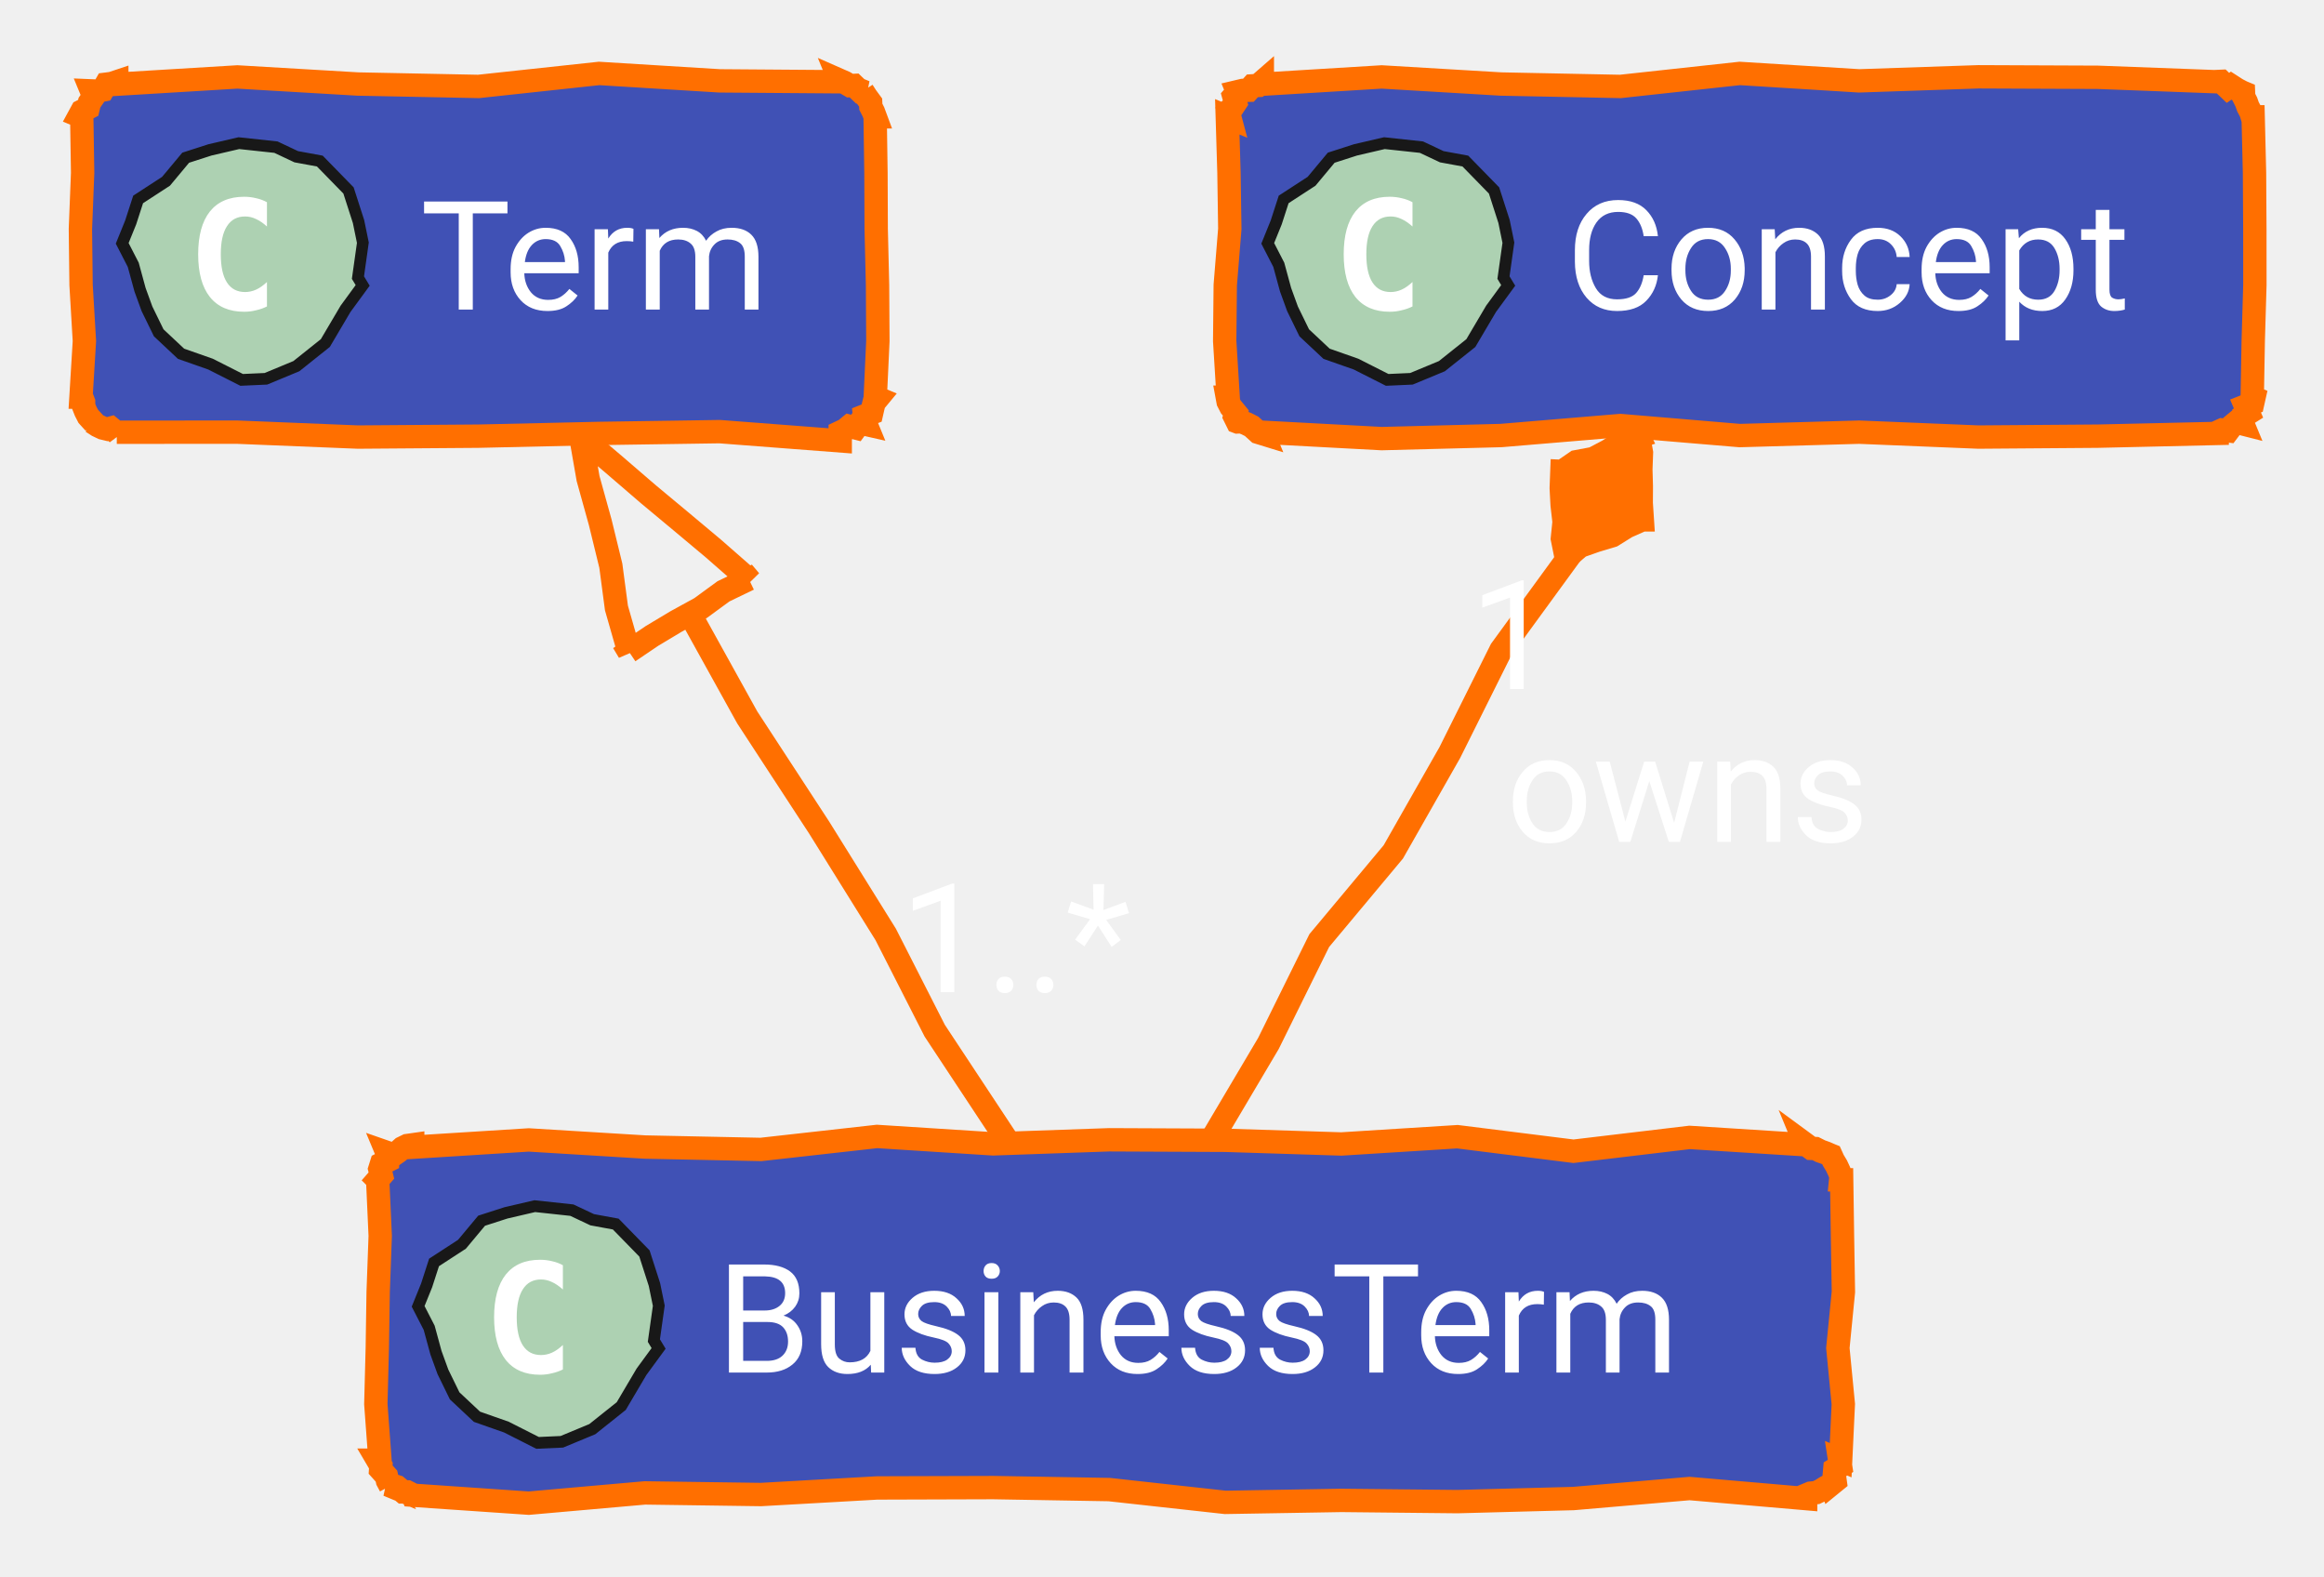
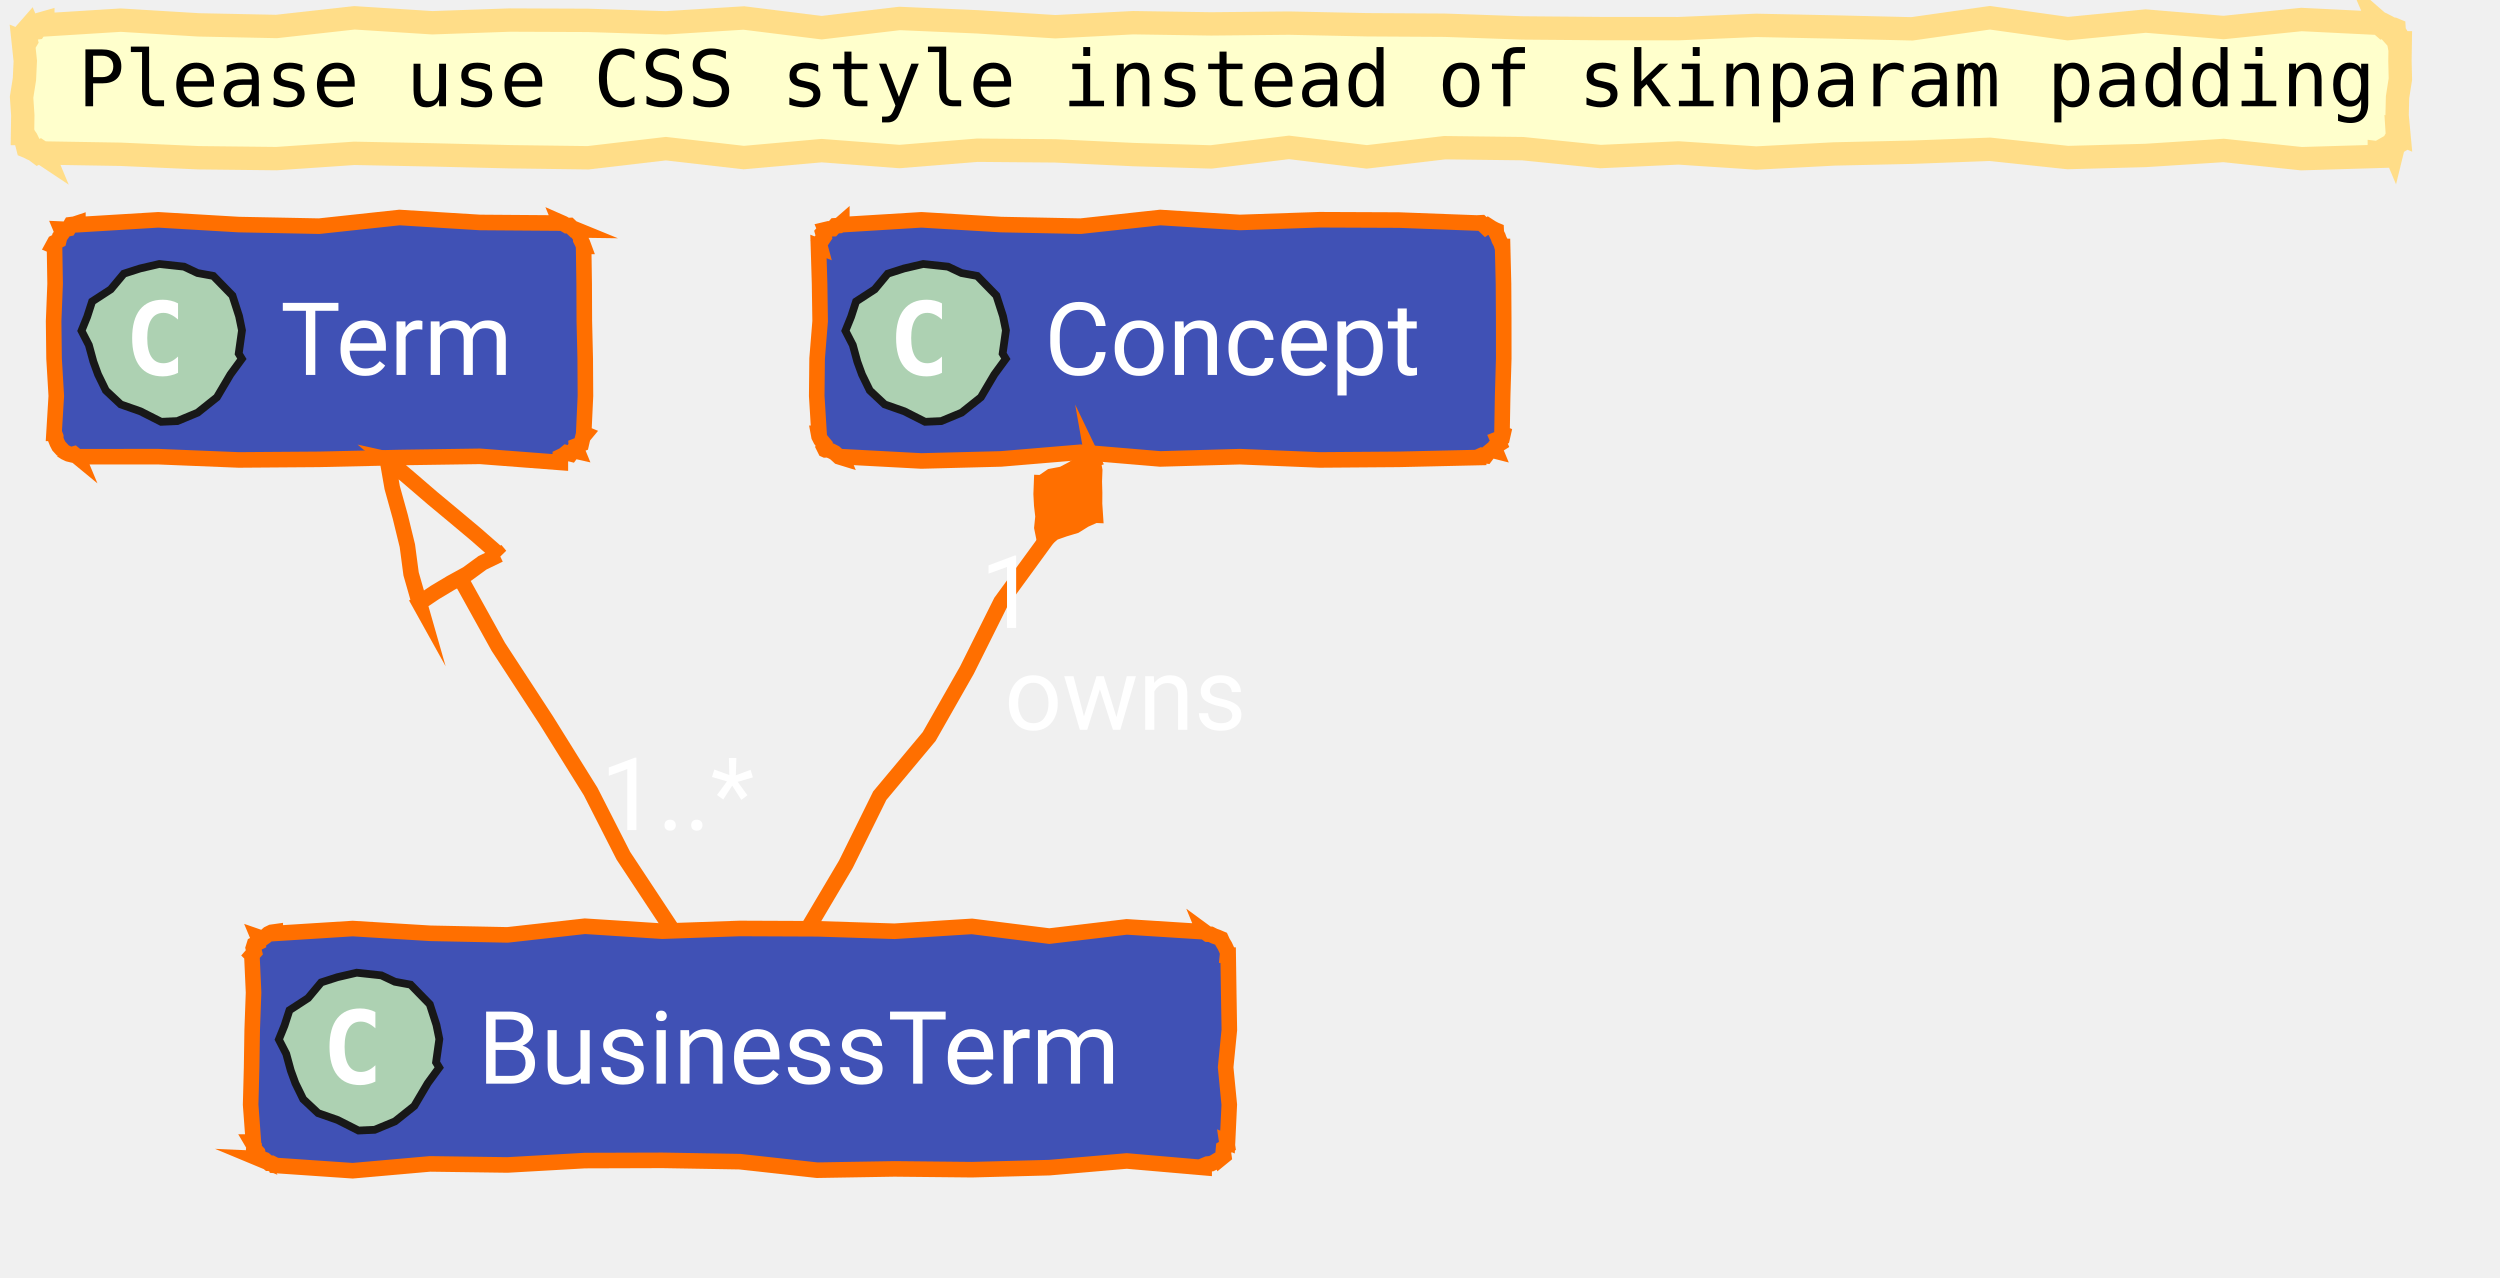
- <svg xmlns="http://www.w3.org/2000/svg" xmlns:xlink="http://www.w3.org/1999/xlink" contentStyleType="text/css" data-diagram-type="CLASS" height="135px" preserveAspectRatio="none" style="width:199px;height:135px;" version="1.1" viewBox="0 0 199 135" width="199px" zoomAndPan="magnify">
+ <svg xmlns="http://www.w3.org/2000/svg" xmlns:xlink="http://www.w3.org/1999/xlink" contentStyleType="text/css" data-diagram-type="CLASS" height="164px" preserveAspectRatio="none" style="width:321px;height:164px;" version="1.1" viewBox="0 0 321 164" width="321px" zoomAndPan="magnify">
  <defs />
  <g>
-     <g class="entity" data-qualified-name="Term" data-source-line="74" id="ent0002">
+     <polygon fill="#FFFFCC" points="5.5,3,5.5,3.21,15.5,2.586,25.5,3.193,35.501,3.4,45.501,2.287,55.501,2.922,65.501,2.574,75.501,2.616,85.501,2.932,95.501,2.309,105.502,3.554,115.502,2.37,125.502,2.802,135.502,3.432,145.502,2.914,155.502,3.068,165.503,2.968,175.503,3.179,185.503,3.239,195.503,3.586,205.503,3.671,215.503,3.679,225.504,3.255,235.504,3.464,245.504,3.702,255.504,2.279,265.504,3.679,275.504,2.704,285.505,3.534,295.505,2.505,305.505,3,305.496,2.979,305.953,3.375,306.206,3.278,306.579,3.472,306.962,3.69,307.273,3.732,307.401,3.785,307.418,4.085,307.654,4.476,307.536,4.72,307.946,5.183,308.005,5.5,308.188,5.5,308.153,7.828,308.209,10.156,307.844,12.484,307.788,14.812,308.005,17.141,307.813,17.061,307.84,17.487,307.651,17.823,307.775,18.288,307.365,18.533,307.273,18.908,307.229,18.803,306.948,19.125,306.481,18.996,306.146,19.188,305.941,19.694,305.505,19.641,305.505,20.076,295.505,20.375,285.505,19.319,275.504,19.96,265.504,20.231,255.504,19.168,245.504,19.545,235.504,19.767,225.504,20.292,215.503,19.636,205.503,20.103,195.503,19.087,185.503,18.963,175.503,20.144,165.503,18.924,155.502,20.15,145.502,19.847,135.502,19.373,125.502,19.287,115.502,20.099,105.502,19.341,95.501,20.233,85.501,19.088,75.501,20.258,65.501,20.125,55.501,19.886,45.501,19.688,35.501,20.367,25.5,20.254,15.5,19.81,5.5,19.641,5.534,19.723,5.13,19.454,4.884,19.568,4.459,19.249,4.108,19.108,3.732,18.908,3.545,18.831,3.461,18.503,3.603,18.269,3.425,17.903,3.133,17.489,3,17.141,2.893,17.141,2.927,14.812,2.771,12.484,3.138,10.156,3.247,7.828,3,5.5,3.162,5.567,3.361,5.235,3.251,4.776,3.466,4.45,3.466,4.036,3.732,3.732,3.768,3.82,4.117,3.662,4.51,3.61,4.764,3.222,5.129,3.105,5.5,3" style="stroke:#FFDD88;stroke-width:3;stroke-linejoin:miter;stroke-miterlimit:10;" />
+     <text fill="#000000" font-family="monospace" font-size="10" lengthAdjust="spacing" textLength="295.005" x="10" y="13.641">Please use CSS style instead of skinparam padding</text>
+     <g class="entity" data-qualified-name="Term" data-source-line="74" id="ent0001">
      <a href="/concept/term/#ontology" target="_top" title="/concept/term/#ontology" xlink:actuate="onRequest" xlink:href="/concept/term/#ontology" xlink:show="new" xlink:title="/concept/term/#ontology" xlink:type="simple">
-         <polygon fill="#4051B5" points="10,7,10,7.21,20.325,6.586,30.649,7.193,40.974,7.4,51.298,6.287,61.623,6.922,71.947,7,71.893,6.869,72.323,7.058,72.787,7.33,73.132,7.314,73.715,7.873,74.069,7.879,73.874,7.798,74.183,8.278,74.553,8.782,74.569,9.14,74.793,9.584,74.947,10,74.937,10,75.007,14.8,75.027,19.6,75.142,24.4,75.171,29.2,74.947,34,75.156,34.087,74.85,34.457,74.739,34.908,74.636,35.362,74.022,35.605,74.069,36.121,74.155,36.33,73.606,36.206,73.288,36.637,72.733,36.496,72.363,36.803,71.947,37,71.947,37.742,61.623,36.951,51.298,37.105,40.974,37.339,30.649,37.416,20.325,36.996,10,37,10.037,37.089,9.503,36.648,9.188,36.736,8.797,36.642,8.36,36.434,7.879,36.121,8.068,36.2,7.554,35.635,7.326,35.19,7.16,34.769,7.158,34.417,7,34,6.934,34,7.227,29.2,6.942,24.4,6.886,19.6,7.076,14.8,7,10,6.795,9.915,7.016,9.509,7.551,9.234,7.661,8.783,7.929,8.397,7.879,7.879,7.838,7.78,8.344,7.801,8.803,7.709,9.091,7.206,9.563,7.146,10,7" style="stroke:#FF6F00;stroke-width:2;" />
-         <polygon fill="#ADD1B2" points="31.055,24.432,29.589,26.435,27.856,29.369,25.376,31.346,22.77,32.427,20.693,32.521,18.022,31.169,15.503,30.285,13.591,28.492,12.587,26.439,11.992,24.804,11.41,22.669,10.464,20.831,11.191,19.037,11.828,17.072,14.217,15.518,15.899,13.501,17.98,12.831,20.455,12.255,23.628,12.597,25.366,13.417,27.386,13.788,29.843,16.305,30.699,18.963,31.071,20.776,30.65,23.764" style="stroke:#181818;stroke-width:1;" />
-         <path d="M22.859,26.234 Q22.422,26.453 21.922,26.562 Q21.438,26.688 20.906,26.688 Q18.984,26.688 17.969,25.422 Q16.969,24.156 16.969,21.766 Q16.969,19.375 17.969,18.109 Q18.984,16.844 20.906,16.844 Q21.438,16.844 21.938,16.969 Q22.438,17.078 22.859,17.312 L22.859,19.391 Q22.375,18.953 21.922,18.75 Q21.469,18.531 20.984,18.531 Q19.969,18.531 19.438,19.359 Q18.906,20.172 18.906,21.766 Q18.906,23.375 19.438,24.188 Q19.969,25 20.984,25 Q21.469,25 21.922,24.797 Q22.375,24.594 22.859,24.141 L22.859,26.234 Z " fill="#FFFFFF" />
-         <text fill="#FFFFFF" font-family="'Roboto'" font-size="13" lengthAdjust="spacing" textLength="33.947" x="36" y="26.5">Term</text>
+         <polygon fill="#4051B5" points="10,28.641,10,28.851,20.325,28.226,30.649,28.834,40.974,29.04,51.298,27.927,61.623,28.563,71.947,28.641,71.893,28.509,72.323,28.698,72.787,28.971,73.132,28.955,73.715,29.514,74.069,29.519,73.874,29.439,74.183,29.918,74.553,30.423,74.569,30.781,74.793,31.225,74.947,31.641,74.937,31.641,75.007,36.441,75.027,41.241,75.142,46.041,75.171,50.841,74.947,55.641,75.156,55.727,74.85,56.097,74.739,56.548,74.636,57.003,74.022,57.246,74.069,57.762,74.155,57.971,73.606,57.846,73.288,58.278,72.733,58.137,72.363,58.444,71.947,58.641,71.947,59.382,61.623,58.592,51.298,58.746,40.974,58.979,30.649,59.057,20.325,58.637,10,58.641,10.037,58.729,9.503,58.289,9.188,58.377,8.797,58.282,8.36,58.075,7.879,57.762,8.068,57.84,7.554,57.276,7.326,56.83,7.16,56.41,7.158,56.057,7,55.641,6.934,55.641,7.227,50.841,6.942,46.041,6.886,41.241,7.076,36.441,7,31.641,6.795,31.556,7.016,31.15,7.551,30.875,7.661,30.423,7.929,30.037,7.879,29.519,7.838,29.42,8.344,29.442,8.803,29.35,9.091,28.847,9.563,28.787,10,28.641" style="stroke:#FF6F00;stroke-width:2;stroke-linejoin:miter;stroke-miterlimit:10;" />
+         <polygon fill="#ADD1B2" points="31.055,46.073,29.589,48.076,27.856,51.009,25.376,52.986,22.77,54.068,20.693,54.161,18.022,52.809,15.503,51.926,13.591,50.133,12.587,48.08,11.992,46.445,11.41,44.309,10.464,42.472,11.191,40.678,11.828,38.713,14.217,37.158,15.899,35.142,17.98,34.472,20.455,33.895,23.628,34.238,25.366,35.057,27.386,35.429,29.843,37.946,30.699,40.603,31.071,42.416,30.65,45.404" style="stroke:#181818;stroke-width:1;stroke-linejoin:miter;stroke-miterlimit:10;" />
+         <path d="M22.859,47.875 Q22.422,48.094 21.922,48.203 Q21.438,48.328 20.906,48.328 Q18.984,48.328 17.969,47.062 Q16.969,45.797 16.969,43.406 Q16.969,41.016 17.969,39.75 Q18.984,38.484 20.906,38.484 Q21.438,38.484 21.938,38.609 Q22.438,38.719 22.859,38.953 L22.859,41.031 Q22.375,40.594 21.922,40.391 Q21.469,40.172 20.984,40.172 Q19.969,40.172 19.438,41 Q18.906,41.812 18.906,43.406 Q18.906,45.016 19.438,45.828 Q19.969,46.641 20.984,46.641 Q21.469,46.641 21.922,46.438 Q22.375,46.234 22.859,45.781 L22.859,47.875 Z " fill="#FFFFFF" />
+         <text fill="#FFFFFF" font-family="'Roboto'" font-size="13" lengthAdjust="spacing" textLength="33.947" x="36" y="48.141">Term</text>
      </a>
    </g>
-     <g class="entity" data-qualified-name="BusinessTerm" data-source-line="75" id="ent0003">
+     <g class="entity" data-qualified-name="BusinessTerm" data-source-line="75" id="ent0002">
      <a href="/concept/term/business-term/#ontology" target="_top" title="/concept/term/business-term/#ontology" xlink:actuate="onRequest" xlink:href="/concept/term/business-term/#ontology" xlink:show="new" xlink:title="/concept/term/business-term/#ontology" xlink:type="simple">
-         <polygon fill="#4051B5" points="35.34,98,35.34,98.21,45.279,97.586,55.219,98.193,65.158,98.4,75.098,97.287,85.037,97.922,94.977,97.573,104.916,97.617,114.855,97.932,124.795,97.309,134.734,98.554,144.673,97.37,154.613,98,154.588,97.939,155.092,98.309,155.451,98.325,155.894,98.548,156.306,98.693,156.734,98.879,156.789,98.901,156.984,99.333,157.266,99.802,157.468,100.237,157.646,100.662,157.613,101,157.698,101,157.768,105.8,157.847,110.6,157.373,115.4,157.839,120.2,157.613,125,157.522,124.962,157.602,125.492,157.109,125.785,157.065,126.264,157.138,126.792,156.734,127.121,156.728,127.106,156.323,127.329,155.929,127.577,155.515,127.777,155.037,127.823,154.613,128,154.613,128.287,144.673,127.428,134.734,128.284,124.795,128.548,114.855,128.445,104.916,128.613,94.977,127.517,85.037,127.348,75.098,127.379,65.158,127.941,55.219,127.803,45.279,128.681,35.34,128,35.318,127.946,34.872,127.719,34.521,127.719,33.982,127.267,33.577,127.137,33.219,127.121,33.419,127.204,33.177,126.753,33.093,126.367,32.592,125.808,32.614,125.465,32.34,125,32.537,125,32.182,120.2,32.308,115.4,32.382,110.6,32.557,105.8,32.34,101,32.339,100.999,32.658,100.635,32.521,100.081,32.659,99.641,33.198,99.367,33.219,98.879,33.127,98.658,33.708,98.86,34.094,98.591,34.457,98.269,34.871,98.067,35.34,98" style="stroke:#FF6F00;stroke-width:2;" />
-         <polygon fill="#ADD1B2" points="56.395,115.432,54.929,117.435,53.196,120.369,50.716,122.346,48.11,123.427,46.033,123.521,43.362,122.169,40.843,121.285,38.931,119.492,37.927,117.439,37.332,115.804,36.75,113.669,35.804,111.831,36.531,110.037,37.167,108.072,39.557,106.518,41.239,104.501,43.32,103.831,45.795,103.255,48.968,103.597,50.706,104.417,52.726,104.788,55.183,107.305,56.039,109.963,56.411,111.776,55.99,114.763" style="stroke:#181818;stroke-width:1;" />
-         <path d="M48.199,117.234 Q47.762,117.453 47.262,117.562 Q46.778,117.688 46.246,117.688 Q44.324,117.688 43.309,116.422 Q42.309,115.156 42.309,112.766 Q42.309,110.375 43.309,109.109 Q44.324,107.844 46.246,107.844 Q46.778,107.844 47.278,107.969 Q47.778,108.078 48.199,108.312 L48.199,110.391 Q47.715,109.953 47.262,109.75 Q46.809,109.531 46.324,109.531 Q45.309,109.531 44.778,110.359 Q44.246,111.172 44.246,112.766 Q44.246,114.375 44.778,115.188 Q45.309,116 46.324,116 Q46.809,116 47.262,115.797 Q47.715,115.594 48.199,115.141 L48.199,117.234 Z " fill="#FFFFFF" />
-         <text fill="#FFFFFF" font-family="'Roboto'" font-size="13" lengthAdjust="spacing" textLength="91.273" x="61.34" y="117.501">BusinessTerm</text>
+         <polygon fill="#4051B5" points="35.34,119.641,35.34,119.851,45.279,119.226,55.219,119.834,65.158,120.04,75.098,118.927,85.037,119.563,94.977,119.214,104.916,119.257,114.855,119.573,124.795,118.949,134.734,120.194,144.673,119.01,154.613,119.641,154.588,119.58,155.092,119.949,155.451,119.966,155.894,120.189,156.306,120.334,156.734,120.519,156.789,120.542,156.984,120.974,157.266,121.442,157.468,121.878,157.646,122.303,157.613,122.641,157.698,122.641,157.768,127.441,157.847,132.241,157.373,137.041,157.839,141.841,157.613,146.641,157.522,146.603,157.602,147.133,157.109,147.426,157.065,147.905,157.138,148.432,156.734,148.762,156.728,148.747,156.323,148.97,155.929,149.218,155.515,149.417,155.037,149.464,154.613,149.641,154.613,149.928,144.673,149.068,134.734,149.925,124.795,150.189,114.855,150.085,104.916,150.254,94.977,149.157,85.037,148.988,75.098,149.019,65.158,149.582,55.219,149.444,45.279,150.322,35.34,149.641,35.318,149.587,34.872,149.359,34.521,149.359,33.982,148.908,33.577,148.778,33.219,148.762,33.419,148.845,33.177,148.393,33.093,148.007,32.592,147.448,32.614,147.106,32.34,146.641,32.537,146.641,32.182,141.841,32.308,137.041,32.382,132.241,32.557,127.441,32.34,122.641,32.339,122.64,32.658,122.275,32.521,121.722,32.659,121.281,33.198,121.008,33.219,120.519,33.127,120.299,33.708,120.5,34.094,120.231,34.457,119.91,34.871,119.707,35.34,119.641" style="stroke:#FF6F00;stroke-width:2;stroke-linejoin:miter;stroke-miterlimit:10;" />
+         <polygon fill="#ADD1B2" points="56.395,137.073,54.929,139.076,53.196,142.009,50.716,143.986,48.11,145.067,46.033,145.161,43.362,143.809,40.843,142.926,38.931,141.133,37.927,139.079,37.332,137.445,36.75,135.309,35.804,133.472,36.531,131.678,37.167,129.713,39.557,128.158,41.239,126.142,43.32,125.472,45.795,124.895,48.968,125.238,50.706,126.058,52.726,126.429,55.183,128.946,56.039,131.603,56.411,133.416,55.99,136.404" style="stroke:#181818;stroke-width:1;stroke-linejoin:miter;stroke-miterlimit:10;" />
+         <path d="M48.199,138.875 Q47.762,139.094 47.262,139.203 Q46.778,139.328 46.246,139.328 Q44.324,139.328 43.309,138.062 Q42.309,136.797 42.309,134.406 Q42.309,132.016 43.309,130.75 Q44.324,129.484 46.246,129.484 Q46.778,129.484 47.278,129.609 Q47.778,129.719 48.199,129.953 L48.199,132.031 Q47.715,131.594 47.262,131.391 Q46.809,131.172 46.324,131.172 Q45.309,131.172 44.778,132 Q44.246,132.812 44.246,134.406 Q44.246,136.016 44.778,136.828 Q45.309,137.641 46.324,137.641 Q46.809,137.641 47.262,137.438 Q47.715,137.234 48.199,136.781 L48.199,138.875 Z " fill="#FFFFFF" />
+         <text fill="#FFFFFF" font-family="'Roboto'" font-size="13" lengthAdjust="spacing" textLength="91.273" x="61.34" y="139.141">BusinessTerm</text>
      </a>
    </g>
-     <g class="entity" data-qualified-name="Concept" data-source-line="76" id="ent0004">
+     <g class="entity" data-qualified-name="Concept" data-source-line="76" id="ent0003">
      <a href="/concept/concept/#ontology" target="_top" title="/concept/concept/#ontology" xlink:actuate="onRequest" xlink:href="/concept/concept/#ontology" xlink:show="new" xlink:title="/concept/concept/#ontology" xlink:type="simple">
-         <polygon fill="#4051B5" points="108.09,7,108.09,7.21,118.311,6.586,128.531,7.193,138.752,7.4,148.972,6.287,159.193,6.922,169.413,6.574,179.634,6.617,189.855,7,189.846,6.979,190.191,6.963,190.774,7.522,191.047,7.333,191.526,7.642,191.976,7.879,192.109,7.934,192.125,8.292,192.349,8.736,192.493,9.147,192.734,9.598,192.855,10,192.934,10,193.05,14.8,193.078,19.6,193.081,24.4,192.94,29.2,192.855,34,192.997,34.059,192.895,34.514,192.281,34.757,192.536,35.359,192.06,35.659,191.976,36.121,192.044,36.286,191.489,36.145,191.119,36.452,190.798,36.877,190.273,36.809,189.855,37,189.855,37.105,179.634,37.339,169.413,37.416,159.193,36.996,148.972,37.287,138.752,36.428,128.531,37.284,118.311,37.548,108.09,37,108.147,37.137,107.744,37.013,107.18,36.5,106.734,36.272,106.314,36.106,105.969,36.121,105.951,36.114,105.732,35.672,105.827,35.36,105.388,34.826,105.16,34.38,105.09,34,105.166,34,104.868,29.2,104.917,24.4,105.306,19.6,105.235,14.8,105.09,10,105.316,10.094,105.167,9.535,105.54,9.192,105.799,8.803,105.647,8.243,105.969,7.879,105.957,7.849,106.409,7.742,106.9,7.728,107.241,7.35,107.725,7.318,108.09,7" style="stroke:#FF6F00;stroke-width:2;" />
-         <polygon fill="#ADD1B2" points="129.145,24.432,127.679,26.435,125.946,29.369,123.466,31.346,120.86,32.427,118.783,32.521,116.112,31.169,113.593,30.285,111.68,28.492,110.677,26.439,110.082,24.804,109.5,22.669,108.554,20.831,109.281,19.037,109.918,17.072,112.308,15.518,113.989,13.501,116.07,12.831,118.545,12.255,121.718,12.597,123.456,13.417,125.476,13.788,127.933,16.305,128.789,18.963,129.161,20.776,128.74,23.764" style="stroke:#181818;stroke-width:1;" />
-         <path d="M120.949,26.234 Q120.512,26.453 120.012,26.562 Q119.528,26.688 118.996,26.688 Q117.074,26.688 116.059,25.422 Q115.059,24.156 115.059,21.766 Q115.059,19.375 116.059,18.109 Q117.074,16.844 118.996,16.844 Q119.528,16.844 120.028,16.969 Q120.528,17.078 120.949,17.312 L120.949,19.391 Q120.465,18.953 120.012,18.75 Q119.559,18.531 119.074,18.531 Q118.059,18.531 117.528,19.359 Q116.996,20.172 116.996,21.766 Q116.996,23.375 117.528,24.188 Q118.059,25 119.074,25 Q119.559,25 120.012,24.797 Q120.465,24.594 120.949,24.141 L120.949,26.234 Z " fill="#FFFFFF" />
-         <text fill="#FFFFFF" font-family="'Roboto'" font-size="13" lengthAdjust="spacing" textLength="53.765" x="134.09" y="26.5">Concept</text>
+         <polygon fill="#4051B5" points="108.09,28.641,108.09,28.851,118.311,28.226,128.531,28.834,138.752,29.04,148.972,27.927,159.193,28.563,169.413,28.214,179.634,28.257,189.855,28.641,189.846,28.62,190.191,28.603,190.774,29.163,191.047,28.974,191.526,29.283,191.976,29.519,192.109,29.574,192.125,29.933,192.349,30.377,192.493,30.788,192.734,31.239,192.855,31.641,192.934,31.641,193.05,36.441,193.078,41.241,193.081,46.041,192.94,50.841,192.855,55.641,192.997,55.7,192.895,56.154,192.281,56.397,192.536,57,192.06,57.3,191.976,57.762,192.044,57.926,191.489,57.785,191.119,58.092,190.798,58.517,190.273,58.45,189.855,58.641,189.855,58.746,179.634,58.979,169.413,59.057,159.193,58.637,148.972,58.928,138.752,58.068,128.531,58.925,118.311,59.189,108.09,58.641,108.147,58.778,107.744,58.654,107.18,58.14,106.734,57.913,106.314,57.746,105.969,57.762,105.951,57.754,105.732,57.313,105.827,57,105.388,56.467,105.16,56.021,105.09,55.641,105.166,55.641,104.868,50.841,104.917,46.041,105.306,41.241,105.235,36.441,105.09,31.641,105.316,31.734,105.167,31.175,105.54,30.833,105.799,30.443,105.647,29.883,105.969,29.519,105.957,29.49,106.409,29.382,106.9,29.369,107.241,28.991,107.725,28.959,108.09,28.641" style="stroke:#FF6F00;stroke-width:2;stroke-linejoin:miter;stroke-miterlimit:10;" />
+         <polygon fill="#ADD1B2" points="129.145,46.073,127.679,48.076,125.946,51.009,123.466,52.986,120.86,54.068,118.783,54.161,116.112,52.809,113.593,51.926,111.68,50.133,110.677,48.08,110.082,46.445,109.5,44.309,108.554,42.472,109.281,40.678,109.918,38.713,112.308,37.158,113.989,35.142,116.07,34.472,118.545,33.895,121.718,34.238,123.456,35.057,125.476,35.429,127.933,37.946,128.789,40.603,129.161,42.416,128.74,45.404" style="stroke:#181818;stroke-width:1;stroke-linejoin:miter;stroke-miterlimit:10;" />
+         <path d="M120.949,47.875 Q120.512,48.094 120.012,48.203 Q119.528,48.328 118.996,48.328 Q117.074,48.328 116.059,47.062 Q115.059,45.797 115.059,43.406 Q115.059,41.016 116.059,39.75 Q117.074,38.484 118.996,38.484 Q119.528,38.484 120.028,38.609 Q120.528,38.719 120.949,38.953 L120.949,41.031 Q120.465,40.594 120.012,40.391 Q119.559,40.172 119.074,40.172 Q118.059,40.172 117.528,41 Q116.996,41.812 116.996,43.406 Q116.996,45.016 117.528,45.828 Q118.059,46.641 119.074,46.641 Q119.559,46.641 120.012,46.438 Q120.465,46.234 120.949,45.781 L120.949,47.875 Z " fill="#FFFFFF" />
+         <text fill="#FFFFFF" font-family="'Roboto'" font-size="13" lengthAdjust="spacing" textLength="53.765" x="134.09" y="48.141">Concept</text>
      </a>
    </g>
-     <g class="link" data-entity-1="ent0002" data-entity-2="ent0003" data-link-type="extension" data-source-line="79" id="lnk5">
-       <path d="M58.989,52.688 L59.228,52.833 L63.983,61.412 L70.141,70.843 L75.843,79.996 L80.04,88.236 L86.32,97.74" fill="none" style="stroke:#FF6F00;stroke-width:2;" />
-       <polygon fill="none" points="49.65,37.3,49.718,37.316,50.357,40.969,51.397,44.715,52.305,48.43,52.785,52.048,53.859,55.801,53.846,55.779,55.837,54.434,57.896,53.201,60.002,52.046,61.947,50.623,64.118,49.575,64.237,49.716,61.088,46.96,58.288,44.615,55.53,42.32,52.525,39.733,49.65,37.3" style="stroke:#FF6F00;stroke-width:2;" />
+     <g class="link" data-entity-1="ent0001" data-entity-2="ent0002" data-link-type="extension" data-source-line="79" id="lnk4">
+       <path d="M58.989,74.329 L59.228,74.474 L63.983,83.053 L70.141,92.483 L75.843,101.636 L80.04,109.877 L86.32,119.381" fill="none" style="stroke:#FF6F00;stroke-width:2;" />
+       <polygon fill="none" points="49.65,58.941,49.718,58.956,50.357,62.61,51.397,66.355,52.305,70.071,52.785,73.689,53.859,77.442,53.846,77.419,55.837,76.075,57.896,74.842,60.002,73.687,61.947,72.264,64.118,71.216,64.237,71.357,61.088,68.601,58.288,66.255,55.53,63.961,52.525,61.374,49.65,58.941" style="stroke:#FF6F00;stroke-width:2;stroke-linejoin:miter;stroke-miterlimit:10;" />
    </g>
-     <g class="link" data-entity-1="ent0004" data-entity-2="ent0003" data-link-type="composition" data-source-line="82" id="lnk6">
-       <path d="M134.074,47.559 L134.314,47.704 L128.528,55.636 L124.147,64.419 L119.308,72.926 L112.965,80.519 L108.615,89.323 L103.63,97.74" fill="none" style="stroke:#FF6F00;stroke-width:2;" />
-       <polygon fill="#FF6F00" points="140.3,37.3,140.33,37.364,138.935,37.786,137.714,38.58,136.437,39.253,134.973,39.528,133.768,40.354,133.742,40.353,133.687,41.789,133.763,43.23,133.929,44.676,133.783,46.108,134.074,47.559,134.153,47.726,135.292,46.758,136.659,46.277,138.055,45.857,139.288,45.09,140.607,44.505,140.63,44.505,140.535,43.063,140.543,41.625,140.502,40.185,140.556,38.749,140.3,37.3" style="stroke:#FF6F00;stroke-width:2;" />
-       <text fill="#FFFFFF" font-family="'Roboto'" font-size="13" lengthAdjust="spacing" textLength="33.598" x="128.97" y="72.067">owns</text>
-       <text fill="#FFFFFF" font-family="'Roboto'" font-size="13" lengthAdjust="spacing" textLength="8.271" x="125.848" y="58.982">1</text>
-       <text fill="#FFFFFF" font-family="'Roboto'" font-size="13" lengthAdjust="spacing" textLength="23.036" x="77.091" y="84.936">1..*</text>
+     <g class="link" data-entity-1="ent0003" data-entity-2="ent0002" data-link-type="composition" data-source-line="82" id="lnk5">
+       <path d="M134.074,69.199 L134.314,69.345 L128.528,77.276 L124.147,86.06 L119.308,94.566 L112.965,102.16 L108.615,110.963 L103.63,119.381" fill="none" style="stroke:#FF6F00;stroke-width:2;" />
+       <polygon fill="#FF6F00" points="140.3,58.941,140.33,59.004,138.935,59.426,137.714,60.221,136.437,60.894,134.973,61.169,133.768,61.995,133.742,61.994,133.687,63.43,133.763,64.871,133.929,66.317,133.783,67.749,134.074,69.199,134.153,69.367,135.292,68.398,136.659,67.918,138.055,67.497,139.288,66.73,140.607,66.145,140.63,66.146,140.535,64.704,140.543,63.266,140.502,61.826,140.556,60.39,140.3,58.941" style="stroke:#FF6F00;stroke-width:2;stroke-linejoin:miter;stroke-miterlimit:10;" />
+       <text fill="#FFFFFF" font-family="'Roboto'" font-size="13" lengthAdjust="spacing" textLength="33.598" x="128.97" y="93.707">owns</text>
+       <text fill="#FFFFFF" font-family="'Roboto'" font-size="13" lengthAdjust="spacing" textLength="8.271" x="125.848" y="80.623">1</text>
+       <text fill="#FFFFFF" font-family="'Roboto'" font-size="13" lengthAdjust="spacing" textLength="23.036" x="77.091" y="106.576">1..*</text>
    </g>
  </g>
</svg>
